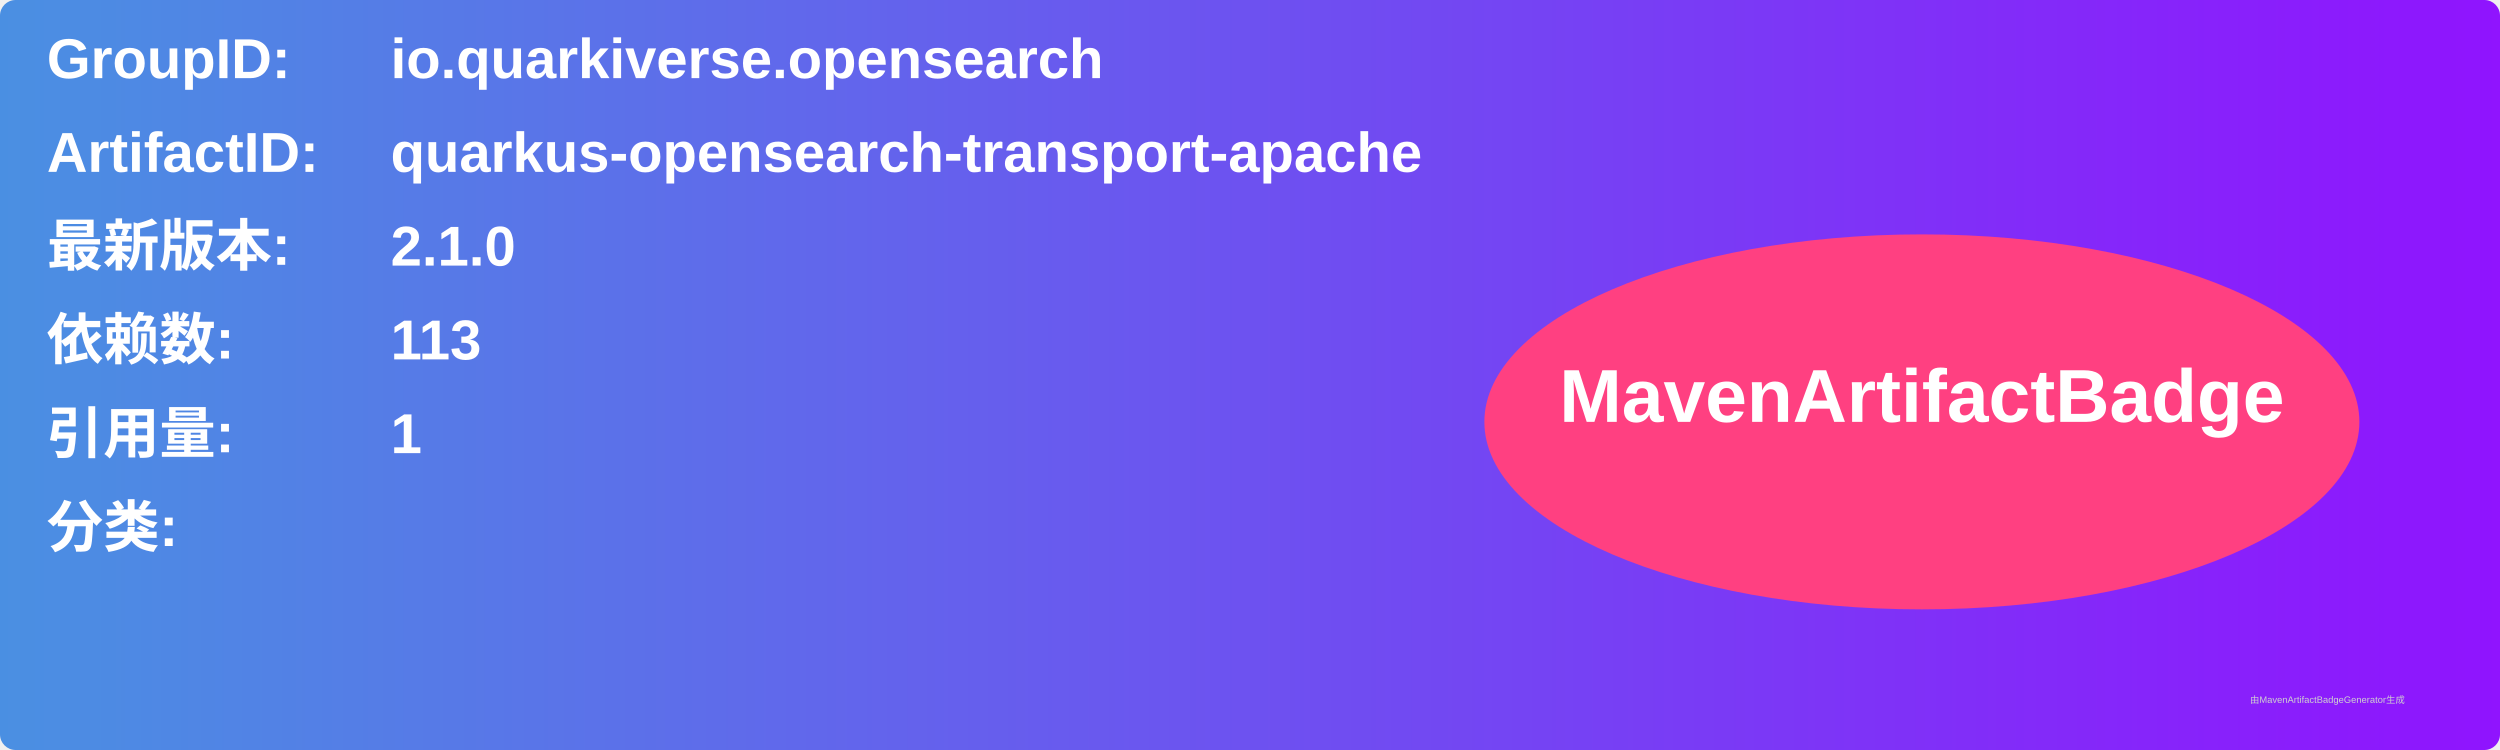
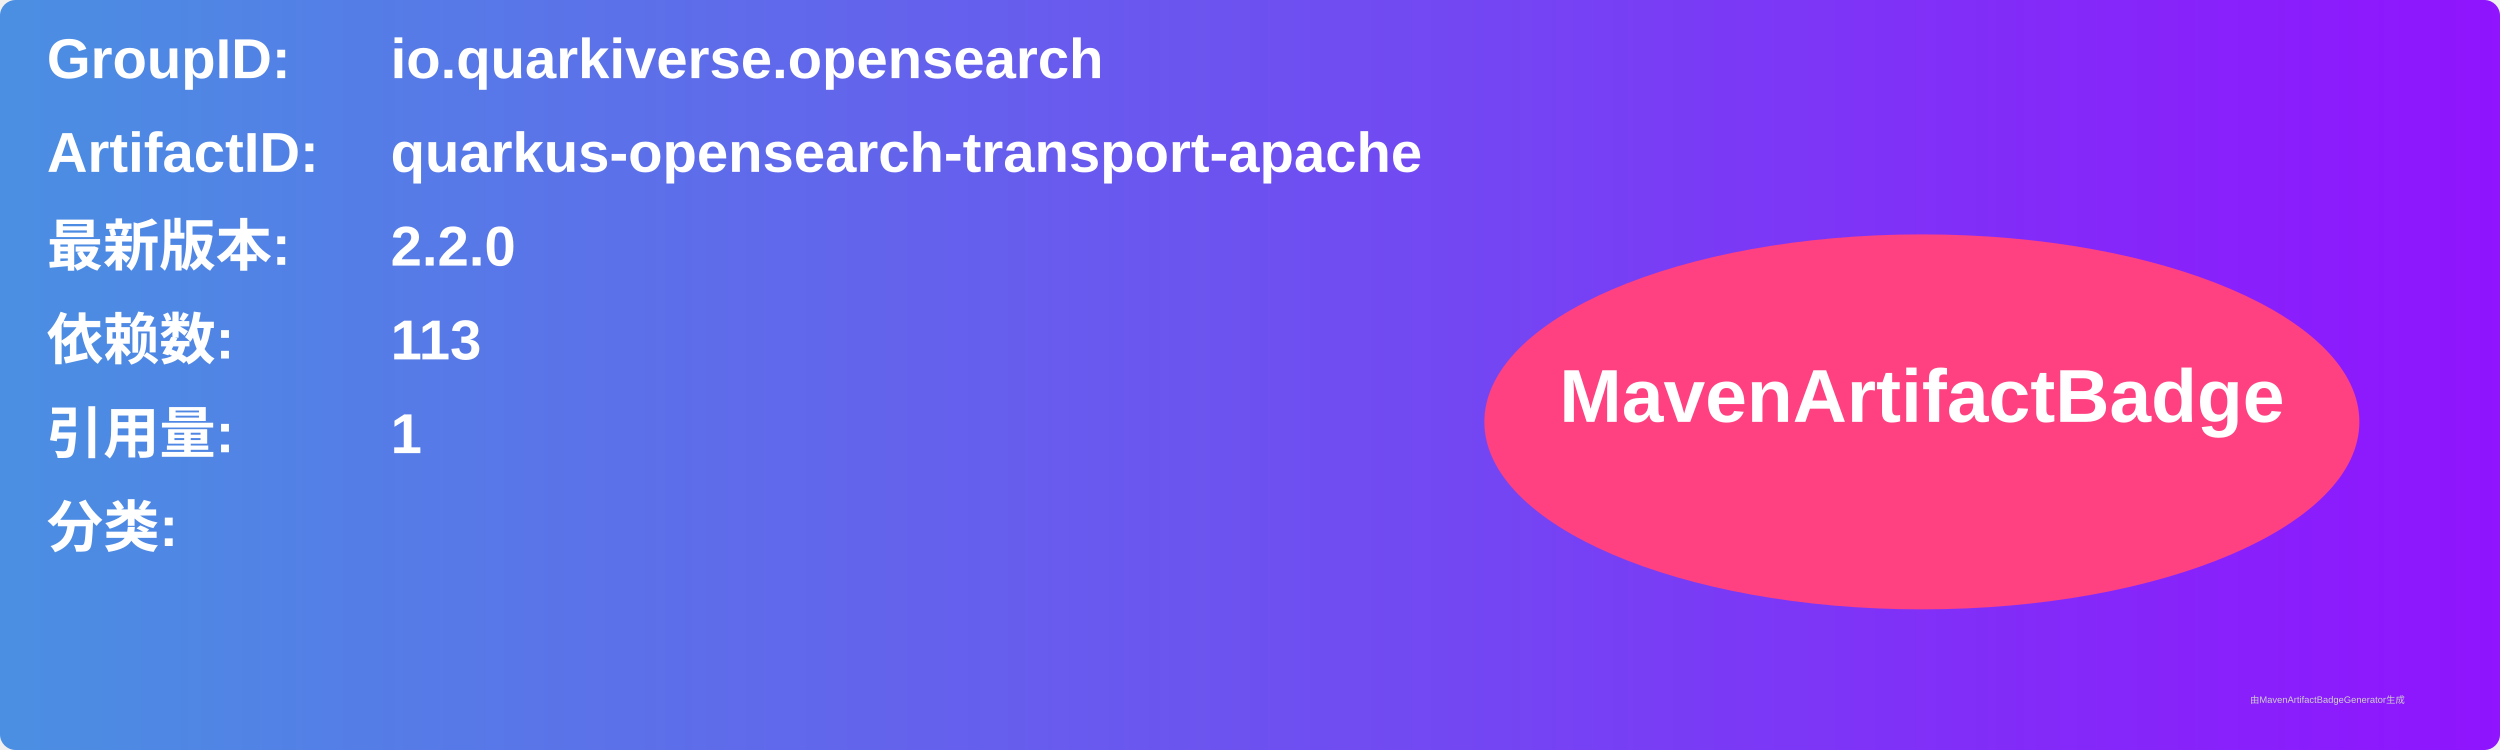
<svg xmlns="http://www.w3.org/2000/svg" width="800" height="240" viewBox="0 0 800 240">
  <linearGradient id="grad" x1="0%" y1="0%" x2="100%" y2="0%">
    <stop offset="0%" stop-color="#4a90e2" />
    <stop offset="100%" stop-color="#9013fe" />
  </linearGradient>
  <rect width="100%" height="100%" rx="5" ry="5" fill="url(#grad)" />
  <g transform="translate(15, 15)">
    <text x="0" y="10" font-family="Arial" font-size="18" fill="white" font-weight="bold" width="260">GroupID:</text>
    <text x="110" y="10" font-family="Arial" font-size="18" fill="white" font-weight="bold" width="460">io.quarkiverse.opensearch</text>
    <text x="0" y="40" font-family="Arial" font-size="18" fill="white" font-weight="bold" width="260">ArtifactID:</text>
    <text x="110" y="40" font-family="Arial" font-size="18" fill="white" font-weight="bold" width="460">quarkus-opensearch-transport-apache</text>
    <text x="0" y="70" font-family="Arial" font-size="18" fill="white" font-weight="bold">最新版本:</text>
    <text x="110" y="70" font-family="Arial" font-size="18" fill="white" font-weight="bold">
-       <tspan font-weight="bold">2.1.0</tspan>
+       <tspan font-weight="bold">2.2.0</tspan>
    </text>
    <text x="0" y="100" font-family="Arial" font-size="18" fill="white" font-weight="bold">依赖数: </text>
    <text x="110" y="100" font-family="Arial" font-size="18" fill="white">
      <tspan font-weight="bold">113</tspan>
    </text>
    <text x="0" y="130" font-family="Arial" font-size="18" fill="white" font-weight="bold">引用量: </text>
    <text x="110" y="130" font-family="Arial" font-size="18" fill="white">
      <tspan font-weight="bold">1</tspan>
    </text>
    <text x="0" y="160" font-family="Arial" font-size="18" fill="white" font-weight="bold">分类:</text>
    <text x="10" y="190" font-family="Arial" font-size="10" fill="white">
      <tspan font-weight="bold" />
    </text>
    <ellipse cx="600" cy="120" rx="140" ry="60" fill="#ff4081" />
    <text x="600" y="120" text-anchor="middle" font-family="Arial" font-size="24" fill="white" font-weight="bold">MavenArtifactBadge</text>
  </g>
  <text x="720" y="225" font-family="Arial" font-size="3" fill="#d0d0d0">由MavenArtifactBadgeGenerator生成</text>
</svg>
